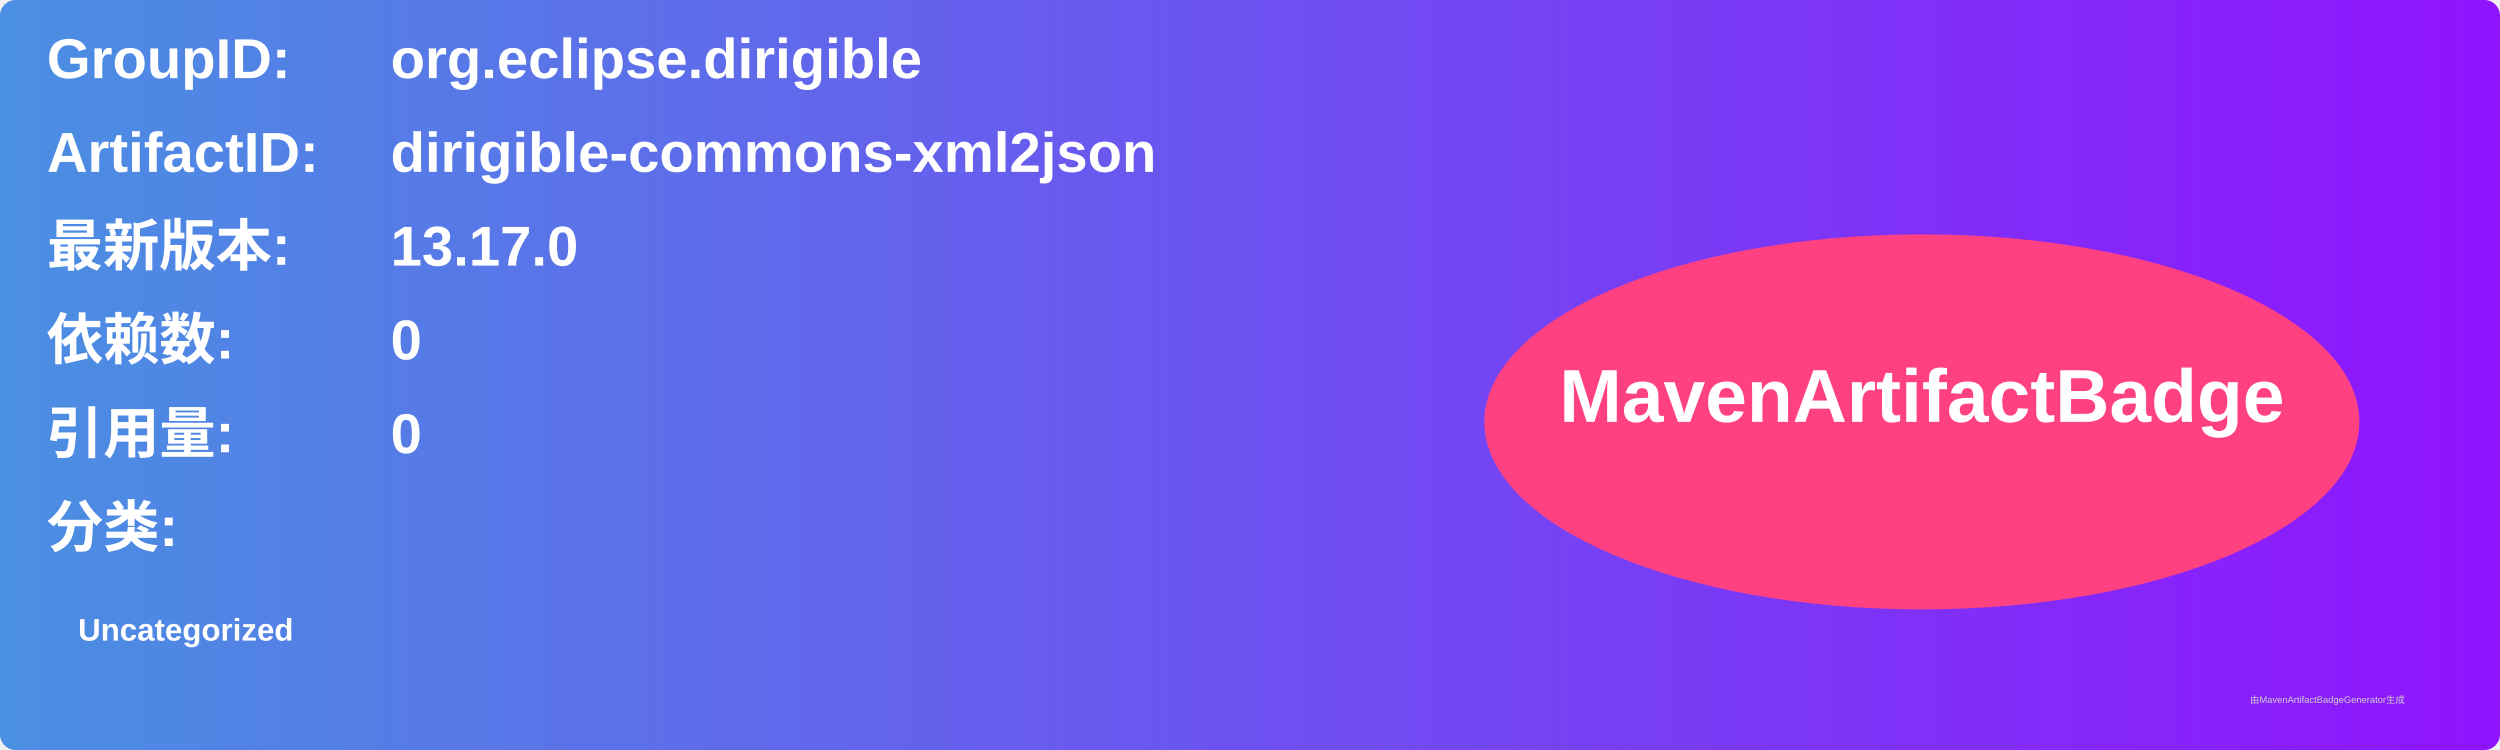
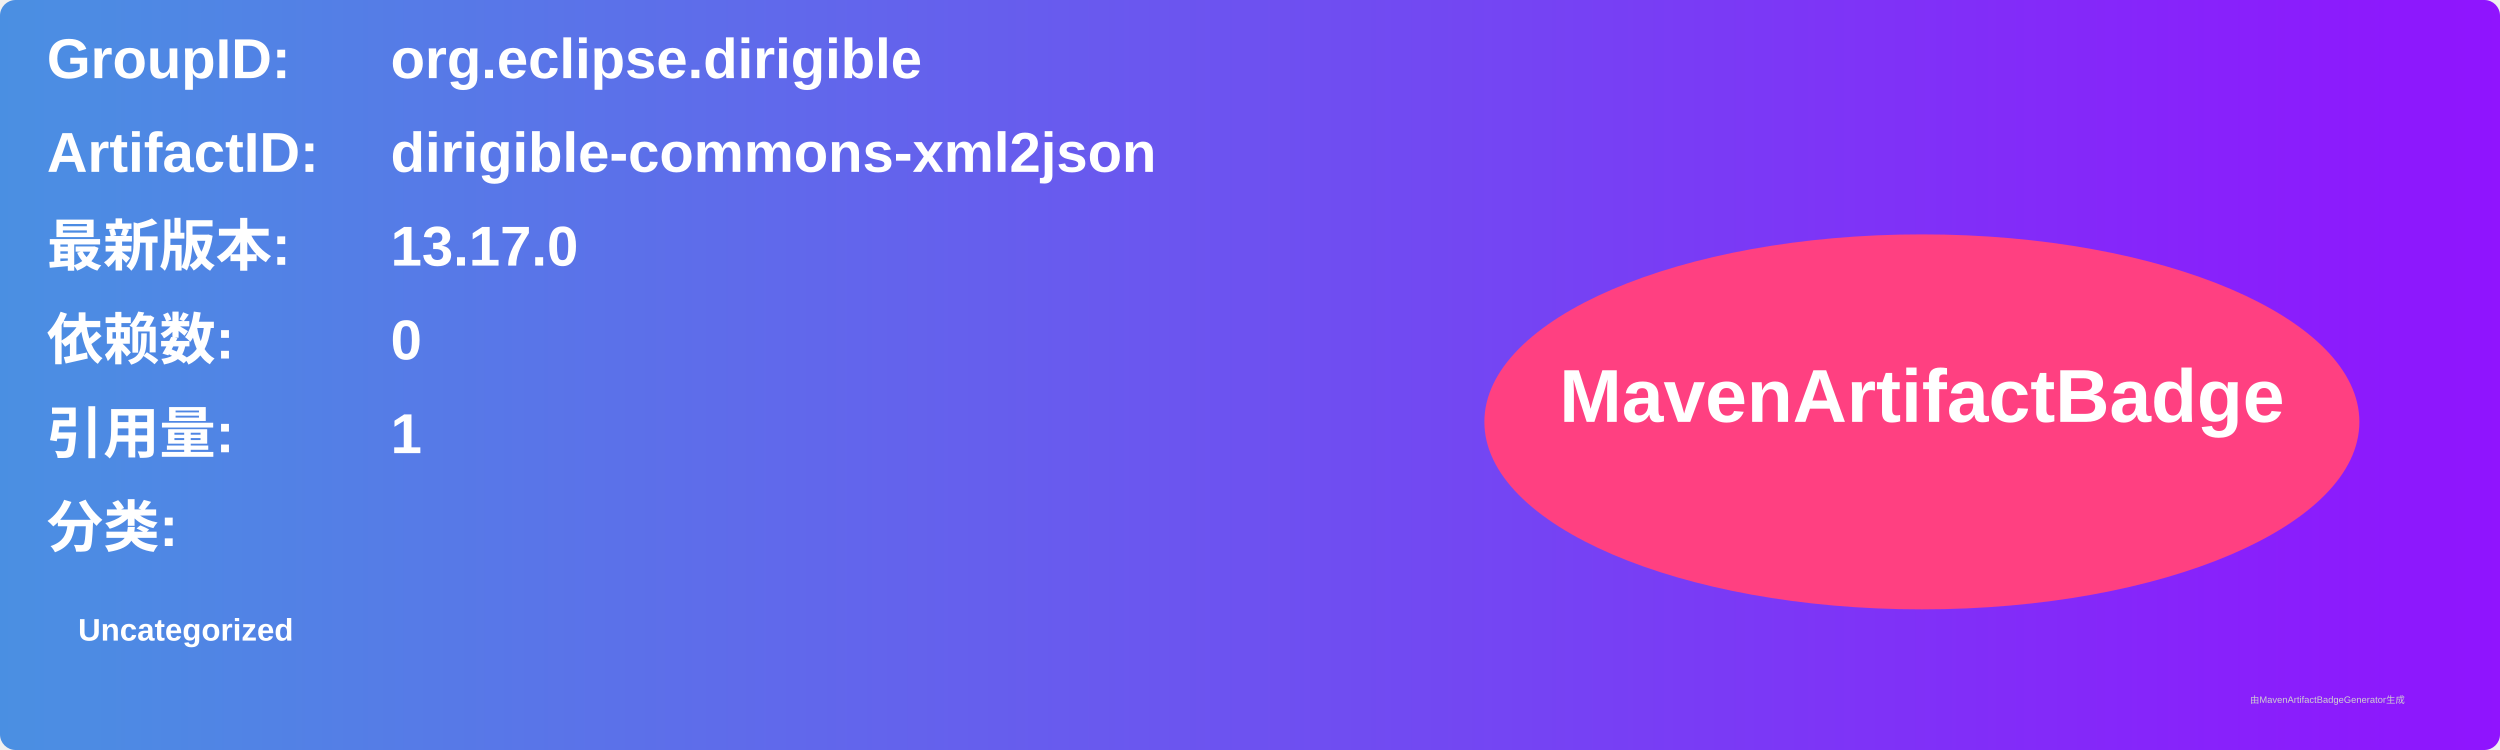
<svg xmlns="http://www.w3.org/2000/svg" width="800" height="240" viewBox="0 0 800 240">
  <linearGradient id="grad" x1="0%" y1="0%" x2="100%" y2="0%">
    <stop offset="0%" stop-color="#4a90e2" />
    <stop offset="100%" stop-color="#9013fe" />
  </linearGradient>
  <rect width="100%" height="100%" rx="5" ry="5" fill="url(#grad)" />
  <g transform="translate(15, 15)">
    <text x="0" y="10" font-family="Arial" font-size="18" fill="white" font-weight="bold" width="260">GroupID:</text>
    <text x="110" y="10" font-family="Arial" font-size="18" fill="white" font-weight="bold" width="460">org.eclipse.dirigible</text>
    <text x="0" y="40" font-family="Arial" font-size="18" fill="white" font-weight="bold" width="260">ArtifactID:</text>
    <text x="110" y="40" font-family="Arial" font-size="18" fill="white" font-weight="bold" width="460">dirigible-commons-xml2json</text>
    <text x="0" y="70" font-family="Arial" font-size="18" fill="white" font-weight="bold">最新版本:</text>
    <text x="110" y="70" font-family="Arial" font-size="18" fill="white" font-weight="bold">
      <tspan font-weight="bold">13.17.0</tspan>
    </text>
    <text x="0" y="100" font-family="Arial" font-size="18" fill="white" font-weight="bold">依赖数: </text>
    <text x="110" y="100" font-family="Arial" font-size="18" fill="white">
      <tspan font-weight="bold">0</tspan>
    </text>
    <text x="0" y="130" font-family="Arial" font-size="18" fill="white" font-weight="bold">引用量: </text>
    <text x="110" y="130" font-family="Arial" font-size="18" fill="white">
-       <tspan font-weight="bold">0</tspan>
+       <tspan font-weight="bold">1</tspan>
    </text>
    <text x="0" y="160" font-family="Arial" font-size="18" fill="white" font-weight="bold">分类:</text>
    <text x="10" y="190" font-family="Arial" font-size="10" fill="white">
      <tspan font-weight="bold">Uncategorized</tspan>
    </text>
    <ellipse cx="600" cy="120" rx="140" ry="60" fill="#ff4081" />
    <text x="600" y="120" text-anchor="middle" font-family="Arial" font-size="24" fill="white" font-weight="bold">MavenArtifactBadge</text>
  </g>
  <text x="720" y="225" font-family="Arial" font-size="3" fill="#d0d0d0">由MavenArtifactBadgeGenerator生成</text>
</svg>
